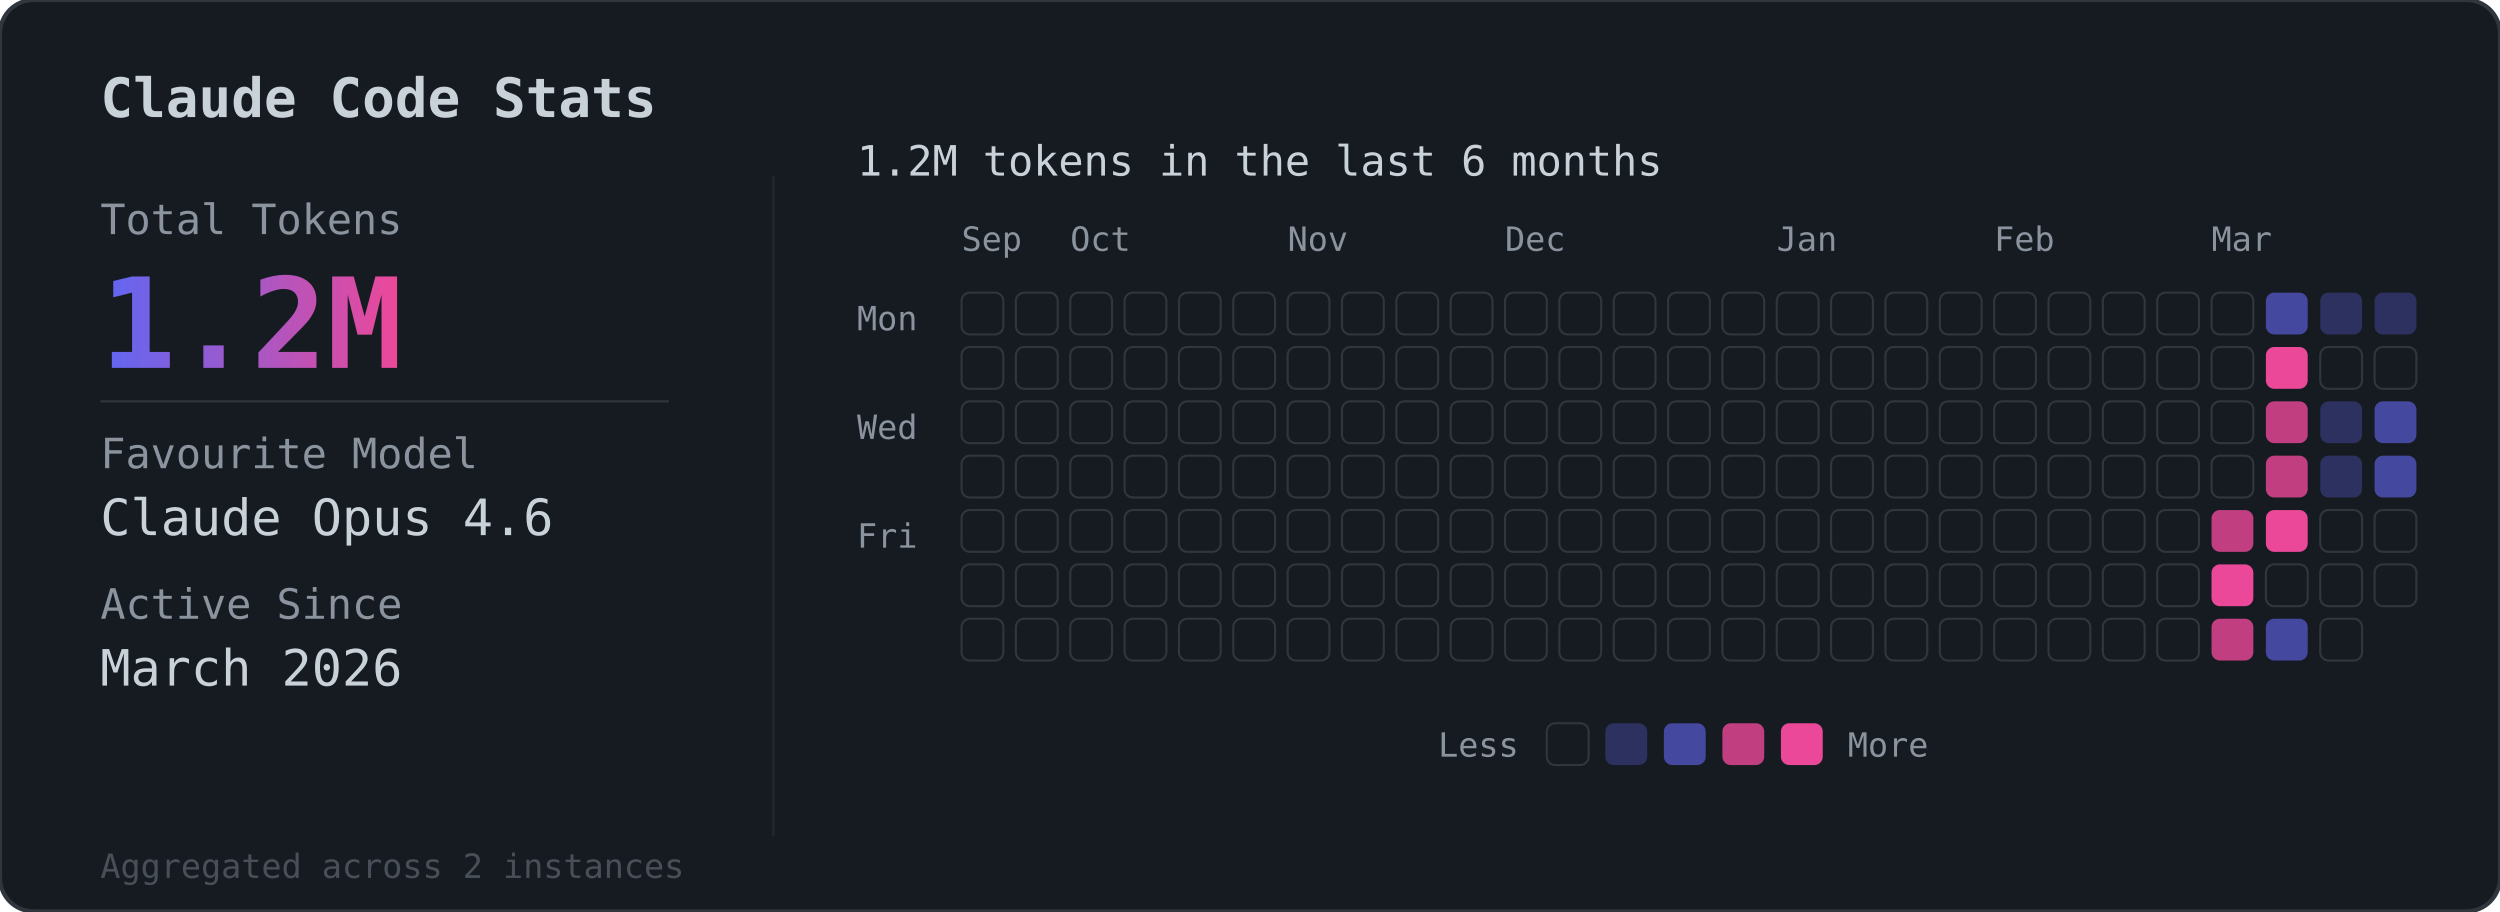
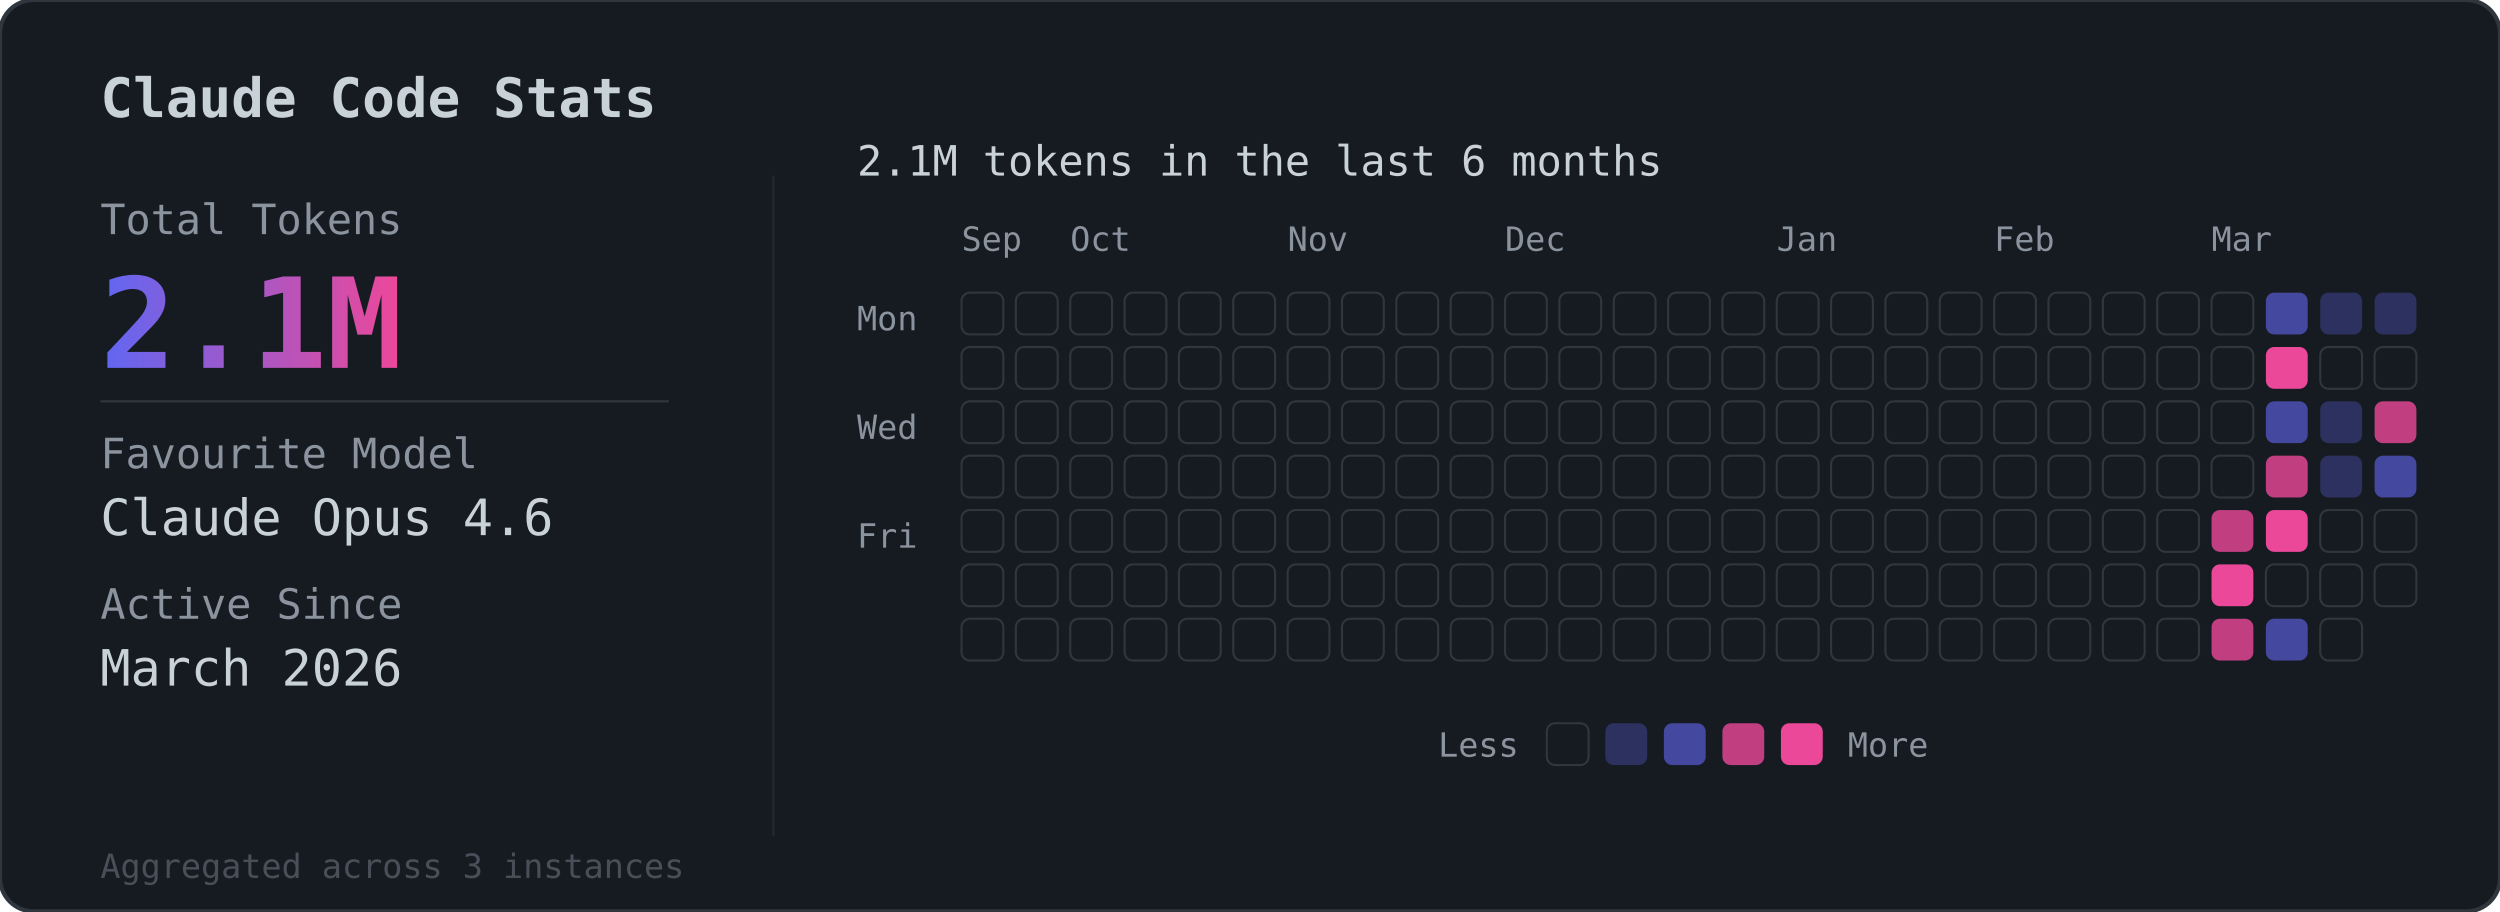
<svg xmlns="http://www.w3.org/2000/svg" viewBox="0 0 598 218">
  <defs>
    <linearGradient id="grad" x1="0%" y1="0%" x2="100%" y2="0%">
      <stop offset="0%" style="stop-color:#6366f1" />
      <stop offset="100%" style="stop-color:#ec4899" />
    </linearGradient>
  </defs>
  <rect width="598" height="218" rx="8" fill="#161b22" stroke="#30363d" stroke-width="1" />
  <text x="24" y="28" fill="#c9d1d9" font-family="monospace" font-size="13" font-weight="600">Claude Code Stats</text>
  <line x1="185" y1="42" x2="185" y2="200" stroke="#30363d" stroke-width="0.5" opacity="0.5" />
  <text x="24" y="56" fill="#8b949e" font-family="monospace" font-size="10">Total Tokens</text>
-   <text x="24" y="88" fill="url(#grad)" font-family="monospace" font-size="30" font-weight="bold">1.2M</text>
+   <text x="24" y="88" fill="url(#grad)" font-family="monospace" font-size="30" font-weight="bold">2.1M</text>
  <line x1="24" y1="96" x2="160" y2="96" stroke="#30363d" stroke-width="0.5" />
  <text x="24" y="112" fill="#8b949e" font-family="monospace" font-size="10">Favourite Model</text>
  <text x="24" y="128" fill="#c9d1d9" font-family="monospace" font-size="12">Claude Opus 4.6</text>
  <text x="24" y="148" fill="#8b949e" font-family="monospace" font-size="10">Active Since</text>
  <text x="24" y="164" fill="#c9d1d9" font-family="monospace" font-size="12">March 2026</text>
-   <text x="24" y="210" fill="#484f58" font-family="monospace" font-size="8">Aggregated across 2 instances</text>
+   <text x="24" y="210" fill="#484f58" font-family="monospace" font-size="8">Aggregated across 3 instances</text>
  <g transform="translate(205, 56)">
-     <text x="0" y="-14" fill="#c9d1d9" font-family="monospace" font-size="10">1.2M tokens in the last 6 months</text>
+     <text x="0" y="-14" fill="#c9d1d9" font-family="monospace" font-size="10">2.1M tokens in the last 6 months</text>
    <g transform="translate(25, 4)">
      <text x="0" y="0" fill="#8b949e" font-family="monospace" font-size="8">Sep</text>
      <text x="26" y="0" fill="#8b949e" font-family="monospace" font-size="8">Oct</text>
      <text x="78" y="0" fill="#8b949e" font-family="monospace" font-size="8">Nov</text>
      <text x="130" y="0" fill="#8b949e" font-family="monospace" font-size="8">Dec</text>
      <text x="195" y="0" fill="#8b949e" font-family="monospace" font-size="8">Jan</text>
      <text x="247" y="0" fill="#8b949e" font-family="monospace" font-size="8">Feb</text>
      <text x="299" y="0" fill="#8b949e" font-family="monospace" font-size="8">Mar</text>
    </g>
    <text x="0" y="23" fill="#8b949e" font-family="monospace" font-size="8">Mon</text>
    <text x="0" y="49" fill="#8b949e" font-family="monospace" font-size="8">Wed</text>
    <text x="0" y="75" fill="#8b949e" font-family="monospace" font-size="8">Fri</text>
    <g transform="translate(25, 14)">
      <rect x="0" y="0" width="10" height="10" rx="2" fill="#161b22" stroke="#30363d" stroke-width="0.5" />
      <rect x="0" y="13" width="10" height="10" rx="2" fill="#161b22" stroke="#30363d" stroke-width="0.5" />
      <rect x="0" y="26" width="10" height="10" rx="2" fill="#161b22" stroke="#30363d" stroke-width="0.5" />
      <rect x="0" y="39" width="10" height="10" rx="2" fill="#161b22" stroke="#30363d" stroke-width="0.5" />
      <rect x="0" y="52" width="10" height="10" rx="2" fill="#161b22" stroke="#30363d" stroke-width="0.5" />
      <rect x="0" y="65" width="10" height="10" rx="2" fill="#161b22" stroke="#30363d" stroke-width="0.5" />
      <rect x="0" y="78" width="10" height="10" rx="2" fill="#161b22" stroke="#30363d" stroke-width="0.5" />
      <rect x="13" y="0" width="10" height="10" rx="2" fill="#161b22" stroke="#30363d" stroke-width="0.5" />
      <rect x="13" y="13" width="10" height="10" rx="2" fill="#161b22" stroke="#30363d" stroke-width="0.5" />
      <rect x="13" y="26" width="10" height="10" rx="2" fill="#161b22" stroke="#30363d" stroke-width="0.5" />
      <rect x="13" y="39" width="10" height="10" rx="2" fill="#161b22" stroke="#30363d" stroke-width="0.5" />
      <rect x="13" y="52" width="10" height="10" rx="2" fill="#161b22" stroke="#30363d" stroke-width="0.5" />
      <rect x="13" y="65" width="10" height="10" rx="2" fill="#161b22" stroke="#30363d" stroke-width="0.5" />
      <rect x="13" y="78" width="10" height="10" rx="2" fill="#161b22" stroke="#30363d" stroke-width="0.5" />
      <rect x="26" y="0" width="10" height="10" rx="2" fill="#161b22" stroke="#30363d" stroke-width="0.5" />
      <rect x="26" y="13" width="10" height="10" rx="2" fill="#161b22" stroke="#30363d" stroke-width="0.5" />
      <rect x="26" y="26" width="10" height="10" rx="2" fill="#161b22" stroke="#30363d" stroke-width="0.5" />
      <rect x="26" y="39" width="10" height="10" rx="2" fill="#161b22" stroke="#30363d" stroke-width="0.5" />
      <rect x="26" y="52" width="10" height="10" rx="2" fill="#161b22" stroke="#30363d" stroke-width="0.5" />
      <rect x="26" y="65" width="10" height="10" rx="2" fill="#161b22" stroke="#30363d" stroke-width="0.5" />
      <rect x="26" y="78" width="10" height="10" rx="2" fill="#161b22" stroke="#30363d" stroke-width="0.5" />
      <rect x="39" y="0" width="10" height="10" rx="2" fill="#161b22" stroke="#30363d" stroke-width="0.5" />
      <rect x="39" y="13" width="10" height="10" rx="2" fill="#161b22" stroke="#30363d" stroke-width="0.5" />
      <rect x="39" y="26" width="10" height="10" rx="2" fill="#161b22" stroke="#30363d" stroke-width="0.5" />
      <rect x="39" y="39" width="10" height="10" rx="2" fill="#161b22" stroke="#30363d" stroke-width="0.5" />
      <rect x="39" y="52" width="10" height="10" rx="2" fill="#161b22" stroke="#30363d" stroke-width="0.5" />
      <rect x="39" y="65" width="10" height="10" rx="2" fill="#161b22" stroke="#30363d" stroke-width="0.5" />
      <rect x="39" y="78" width="10" height="10" rx="2" fill="#161b22" stroke="#30363d" stroke-width="0.5" />
      <rect x="52" y="0" width="10" height="10" rx="2" fill="#161b22" stroke="#30363d" stroke-width="0.5" />
      <rect x="52" y="13" width="10" height="10" rx="2" fill="#161b22" stroke="#30363d" stroke-width="0.5" />
      <rect x="52" y="26" width="10" height="10" rx="2" fill="#161b22" stroke="#30363d" stroke-width="0.5" />
      <rect x="52" y="39" width="10" height="10" rx="2" fill="#161b22" stroke="#30363d" stroke-width="0.5" />
      <rect x="52" y="52" width="10" height="10" rx="2" fill="#161b22" stroke="#30363d" stroke-width="0.5" />
      <rect x="52" y="65" width="10" height="10" rx="2" fill="#161b22" stroke="#30363d" stroke-width="0.5" />
      <rect x="52" y="78" width="10" height="10" rx="2" fill="#161b22" stroke="#30363d" stroke-width="0.5" />
      <rect x="65" y="0" width="10" height="10" rx="2" fill="#161b22" stroke="#30363d" stroke-width="0.5" />
      <rect x="65" y="13" width="10" height="10" rx="2" fill="#161b22" stroke="#30363d" stroke-width="0.5" />
      <rect x="65" y="26" width="10" height="10" rx="2" fill="#161b22" stroke="#30363d" stroke-width="0.5" />
      <rect x="65" y="39" width="10" height="10" rx="2" fill="#161b22" stroke="#30363d" stroke-width="0.5" />
      <rect x="65" y="52" width="10" height="10" rx="2" fill="#161b22" stroke="#30363d" stroke-width="0.5" />
      <rect x="65" y="65" width="10" height="10" rx="2" fill="#161b22" stroke="#30363d" stroke-width="0.5" />
      <rect x="65" y="78" width="10" height="10" rx="2" fill="#161b22" stroke="#30363d" stroke-width="0.5" />
      <rect x="78" y="0" width="10" height="10" rx="2" fill="#161b22" stroke="#30363d" stroke-width="0.5" />
      <rect x="78" y="13" width="10" height="10" rx="2" fill="#161b22" stroke="#30363d" stroke-width="0.5" />
      <rect x="78" y="26" width="10" height="10" rx="2" fill="#161b22" stroke="#30363d" stroke-width="0.5" />
      <rect x="78" y="39" width="10" height="10" rx="2" fill="#161b22" stroke="#30363d" stroke-width="0.5" />
      <rect x="78" y="52" width="10" height="10" rx="2" fill="#161b22" stroke="#30363d" stroke-width="0.5" />
      <rect x="78" y="65" width="10" height="10" rx="2" fill="#161b22" stroke="#30363d" stroke-width="0.5" />
      <rect x="78" y="78" width="10" height="10" rx="2" fill="#161b22" stroke="#30363d" stroke-width="0.5" />
      <rect x="91" y="0" width="10" height="10" rx="2" fill="#161b22" stroke="#30363d" stroke-width="0.5" />
      <rect x="91" y="13" width="10" height="10" rx="2" fill="#161b22" stroke="#30363d" stroke-width="0.5" />
      <rect x="91" y="26" width="10" height="10" rx="2" fill="#161b22" stroke="#30363d" stroke-width="0.5" />
      <rect x="91" y="39" width="10" height="10" rx="2" fill="#161b22" stroke="#30363d" stroke-width="0.5" />
      <rect x="91" y="52" width="10" height="10" rx="2" fill="#161b22" stroke="#30363d" stroke-width="0.5" />
      <rect x="91" y="65" width="10" height="10" rx="2" fill="#161b22" stroke="#30363d" stroke-width="0.5" />
      <rect x="91" y="78" width="10" height="10" rx="2" fill="#161b22" stroke="#30363d" stroke-width="0.5" />
      <rect x="104" y="0" width="10" height="10" rx="2" fill="#161b22" stroke="#30363d" stroke-width="0.5" />
      <rect x="104" y="13" width="10" height="10" rx="2" fill="#161b22" stroke="#30363d" stroke-width="0.5" />
      <rect x="104" y="26" width="10" height="10" rx="2" fill="#161b22" stroke="#30363d" stroke-width="0.5" />
      <rect x="104" y="39" width="10" height="10" rx="2" fill="#161b22" stroke="#30363d" stroke-width="0.5" />
      <rect x="104" y="52" width="10" height="10" rx="2" fill="#161b22" stroke="#30363d" stroke-width="0.5" />
      <rect x="104" y="65" width="10" height="10" rx="2" fill="#161b22" stroke="#30363d" stroke-width="0.5" />
      <rect x="104" y="78" width="10" height="10" rx="2" fill="#161b22" stroke="#30363d" stroke-width="0.5" />
      <rect x="117" y="0" width="10" height="10" rx="2" fill="#161b22" stroke="#30363d" stroke-width="0.5" />
      <rect x="117" y="13" width="10" height="10" rx="2" fill="#161b22" stroke="#30363d" stroke-width="0.5" />
      <rect x="117" y="26" width="10" height="10" rx="2" fill="#161b22" stroke="#30363d" stroke-width="0.5" />
      <rect x="117" y="39" width="10" height="10" rx="2" fill="#161b22" stroke="#30363d" stroke-width="0.5" />
      <rect x="117" y="52" width="10" height="10" rx="2" fill="#161b22" stroke="#30363d" stroke-width="0.5" />
      <rect x="117" y="65" width="10" height="10" rx="2" fill="#161b22" stroke="#30363d" stroke-width="0.5" />
      <rect x="117" y="78" width="10" height="10" rx="2" fill="#161b22" stroke="#30363d" stroke-width="0.5" />
      <rect x="130" y="0" width="10" height="10" rx="2" fill="#161b22" stroke="#30363d" stroke-width="0.5" />
      <rect x="130" y="13" width="10" height="10" rx="2" fill="#161b22" stroke="#30363d" stroke-width="0.5" />
      <rect x="130" y="26" width="10" height="10" rx="2" fill="#161b22" stroke="#30363d" stroke-width="0.5" />
      <rect x="130" y="39" width="10" height="10" rx="2" fill="#161b22" stroke="#30363d" stroke-width="0.5" />
      <rect x="130" y="52" width="10" height="10" rx="2" fill="#161b22" stroke="#30363d" stroke-width="0.5" />
      <rect x="130" y="65" width="10" height="10" rx="2" fill="#161b22" stroke="#30363d" stroke-width="0.5" />
      <rect x="130" y="78" width="10" height="10" rx="2" fill="#161b22" stroke="#30363d" stroke-width="0.5" />
      <rect x="143" y="0" width="10" height="10" rx="2" fill="#161b22" stroke="#30363d" stroke-width="0.5" />
      <rect x="143" y="13" width="10" height="10" rx="2" fill="#161b22" stroke="#30363d" stroke-width="0.5" />
      <rect x="143" y="26" width="10" height="10" rx="2" fill="#161b22" stroke="#30363d" stroke-width="0.5" />
      <rect x="143" y="39" width="10" height="10" rx="2" fill="#161b22" stroke="#30363d" stroke-width="0.5" />
      <rect x="143" y="52" width="10" height="10" rx="2" fill="#161b22" stroke="#30363d" stroke-width="0.5" />
      <rect x="143" y="65" width="10" height="10" rx="2" fill="#161b22" stroke="#30363d" stroke-width="0.5" />
      <rect x="143" y="78" width="10" height="10" rx="2" fill="#161b22" stroke="#30363d" stroke-width="0.5" />
      <rect x="156" y="0" width="10" height="10" rx="2" fill="#161b22" stroke="#30363d" stroke-width="0.5" />
      <rect x="156" y="13" width="10" height="10" rx="2" fill="#161b22" stroke="#30363d" stroke-width="0.5" />
      <rect x="156" y="26" width="10" height="10" rx="2" fill="#161b22" stroke="#30363d" stroke-width="0.5" />
      <rect x="156" y="39" width="10" height="10" rx="2" fill="#161b22" stroke="#30363d" stroke-width="0.5" />
      <rect x="156" y="52" width="10" height="10" rx="2" fill="#161b22" stroke="#30363d" stroke-width="0.5" />
      <rect x="156" y="65" width="10" height="10" rx="2" fill="#161b22" stroke="#30363d" stroke-width="0.5" />
      <rect x="156" y="78" width="10" height="10" rx="2" fill="#161b22" stroke="#30363d" stroke-width="0.5" />
      <rect x="169" y="0" width="10" height="10" rx="2" fill="#161b22" stroke="#30363d" stroke-width="0.5" />
      <rect x="169" y="13" width="10" height="10" rx="2" fill="#161b22" stroke="#30363d" stroke-width="0.5" />
      <rect x="169" y="26" width="10" height="10" rx="2" fill="#161b22" stroke="#30363d" stroke-width="0.5" />
      <rect x="169" y="39" width="10" height="10" rx="2" fill="#161b22" stroke="#30363d" stroke-width="0.5" />
      <rect x="169" y="52" width="10" height="10" rx="2" fill="#161b22" stroke="#30363d" stroke-width="0.5" />
      <rect x="169" y="65" width="10" height="10" rx="2" fill="#161b22" stroke="#30363d" stroke-width="0.5" />
      <rect x="169" y="78" width="10" height="10" rx="2" fill="#161b22" stroke="#30363d" stroke-width="0.5" />
      <rect x="182" y="0" width="10" height="10" rx="2" fill="#161b22" stroke="#30363d" stroke-width="0.5" />
      <rect x="182" y="13" width="10" height="10" rx="2" fill="#161b22" stroke="#30363d" stroke-width="0.5" />
      <rect x="182" y="26" width="10" height="10" rx="2" fill="#161b22" stroke="#30363d" stroke-width="0.5" />
      <rect x="182" y="39" width="10" height="10" rx="2" fill="#161b22" stroke="#30363d" stroke-width="0.5" />
      <rect x="182" y="52" width="10" height="10" rx="2" fill="#161b22" stroke="#30363d" stroke-width="0.5" />
      <rect x="182" y="65" width="10" height="10" rx="2" fill="#161b22" stroke="#30363d" stroke-width="0.5" />
      <rect x="182" y="78" width="10" height="10" rx="2" fill="#161b22" stroke="#30363d" stroke-width="0.5" />
      <rect x="195" y="0" width="10" height="10" rx="2" fill="#161b22" stroke="#30363d" stroke-width="0.5" />
      <rect x="195" y="13" width="10" height="10" rx="2" fill="#161b22" stroke="#30363d" stroke-width="0.5" />
      <rect x="195" y="26" width="10" height="10" rx="2" fill="#161b22" stroke="#30363d" stroke-width="0.5" />
      <rect x="195" y="39" width="10" height="10" rx="2" fill="#161b22" stroke="#30363d" stroke-width="0.5" />
      <rect x="195" y="52" width="10" height="10" rx="2" fill="#161b22" stroke="#30363d" stroke-width="0.5" />
      <rect x="195" y="65" width="10" height="10" rx="2" fill="#161b22" stroke="#30363d" stroke-width="0.5" />
      <rect x="195" y="78" width="10" height="10" rx="2" fill="#161b22" stroke="#30363d" stroke-width="0.5" />
      <rect x="208" y="0" width="10" height="10" rx="2" fill="#161b22" stroke="#30363d" stroke-width="0.5" />
      <rect x="208" y="13" width="10" height="10" rx="2" fill="#161b22" stroke="#30363d" stroke-width="0.5" />
      <rect x="208" y="26" width="10" height="10" rx="2" fill="#161b22" stroke="#30363d" stroke-width="0.5" />
      <rect x="208" y="39" width="10" height="10" rx="2" fill="#161b22" stroke="#30363d" stroke-width="0.5" />
      <rect x="208" y="52" width="10" height="10" rx="2" fill="#161b22" stroke="#30363d" stroke-width="0.5" />
      <rect x="208" y="65" width="10" height="10" rx="2" fill="#161b22" stroke="#30363d" stroke-width="0.5" />
      <rect x="208" y="78" width="10" height="10" rx="2" fill="#161b22" stroke="#30363d" stroke-width="0.5" />
      <rect x="221" y="0" width="10" height="10" rx="2" fill="#161b22" stroke="#30363d" stroke-width="0.5" />
      <rect x="221" y="13" width="10" height="10" rx="2" fill="#161b22" stroke="#30363d" stroke-width="0.5" />
      <rect x="221" y="26" width="10" height="10" rx="2" fill="#161b22" stroke="#30363d" stroke-width="0.5" />
      <rect x="221" y="39" width="10" height="10" rx="2" fill="#161b22" stroke="#30363d" stroke-width="0.5" />
      <rect x="221" y="52" width="10" height="10" rx="2" fill="#161b22" stroke="#30363d" stroke-width="0.5" />
      <rect x="221" y="65" width="10" height="10" rx="2" fill="#161b22" stroke="#30363d" stroke-width="0.5" />
      <rect x="221" y="78" width="10" height="10" rx="2" fill="#161b22" stroke="#30363d" stroke-width="0.5" />
      <rect x="234" y="0" width="10" height="10" rx="2" fill="#161b22" stroke="#30363d" stroke-width="0.5" />
      <rect x="234" y="13" width="10" height="10" rx="2" fill="#161b22" stroke="#30363d" stroke-width="0.5" />
      <rect x="234" y="26" width="10" height="10" rx="2" fill="#161b22" stroke="#30363d" stroke-width="0.5" />
      <rect x="234" y="39" width="10" height="10" rx="2" fill="#161b22" stroke="#30363d" stroke-width="0.5" />
      <rect x="234" y="52" width="10" height="10" rx="2" fill="#161b22" stroke="#30363d" stroke-width="0.5" />
      <rect x="234" y="65" width="10" height="10" rx="2" fill="#161b22" stroke="#30363d" stroke-width="0.5" />
      <rect x="234" y="78" width="10" height="10" rx="2" fill="#161b22" stroke="#30363d" stroke-width="0.5" />
      <rect x="247" y="0" width="10" height="10" rx="2" fill="#161b22" stroke="#30363d" stroke-width="0.5" />
      <rect x="247" y="13" width="10" height="10" rx="2" fill="#161b22" stroke="#30363d" stroke-width="0.5" />
      <rect x="247" y="26" width="10" height="10" rx="2" fill="#161b22" stroke="#30363d" stroke-width="0.5" />
      <rect x="247" y="39" width="10" height="10" rx="2" fill="#161b22" stroke="#30363d" stroke-width="0.5" />
      <rect x="247" y="52" width="10" height="10" rx="2" fill="#161b22" stroke="#30363d" stroke-width="0.5" />
      <rect x="247" y="65" width="10" height="10" rx="2" fill="#161b22" stroke="#30363d" stroke-width="0.5" />
      <rect x="247" y="78" width="10" height="10" rx="2" fill="#161b22" stroke="#30363d" stroke-width="0.5" />
      <rect x="260" y="0" width="10" height="10" rx="2" fill="#161b22" stroke="#30363d" stroke-width="0.5" />
      <rect x="260" y="13" width="10" height="10" rx="2" fill="#161b22" stroke="#30363d" stroke-width="0.5" />
      <rect x="260" y="26" width="10" height="10" rx="2" fill="#161b22" stroke="#30363d" stroke-width="0.5" />
      <rect x="260" y="39" width="10" height="10" rx="2" fill="#161b22" stroke="#30363d" stroke-width="0.5" />
      <rect x="260" y="52" width="10" height="10" rx="2" fill="#161b22" stroke="#30363d" stroke-width="0.5" />
      <rect x="260" y="65" width="10" height="10" rx="2" fill="#161b22" stroke="#30363d" stroke-width="0.5" />
      <rect x="260" y="78" width="10" height="10" rx="2" fill="#161b22" stroke="#30363d" stroke-width="0.5" />
      <rect x="273" y="0" width="10" height="10" rx="2" fill="#161b22" stroke="#30363d" stroke-width="0.5" />
      <rect x="273" y="13" width="10" height="10" rx="2" fill="#161b22" stroke="#30363d" stroke-width="0.5" />
      <rect x="273" y="26" width="10" height="10" rx="2" fill="#161b22" stroke="#30363d" stroke-width="0.5" />
      <rect x="273" y="39" width="10" height="10" rx="2" fill="#161b22" stroke="#30363d" stroke-width="0.5" />
      <rect x="273" y="52" width="10" height="10" rx="2" fill="#161b22" stroke="#30363d" stroke-width="0.5" />
      <rect x="273" y="65" width="10" height="10" rx="2" fill="#161b22" stroke="#30363d" stroke-width="0.5" />
      <rect x="273" y="78" width="10" height="10" rx="2" fill="#161b22" stroke="#30363d" stroke-width="0.5" />
      <rect x="286" y="0" width="10" height="10" rx="2" fill="#161b22" stroke="#30363d" stroke-width="0.5" />
      <rect x="286" y="13" width="10" height="10" rx="2" fill="#161b22" stroke="#30363d" stroke-width="0.5" />
      <rect x="286" y="26" width="10" height="10" rx="2" fill="#161b22" stroke="#30363d" stroke-width="0.5" />
      <rect x="286" y="39" width="10" height="10" rx="2" fill="#161b22" stroke="#30363d" stroke-width="0.5" />
      <rect x="286" y="52" width="10" height="10" rx="2" fill="#161b22" stroke="#30363d" stroke-width="0.5" />
      <rect x="286" y="65" width="10" height="10" rx="2" fill="#161b22" stroke="#30363d" stroke-width="0.5" />
      <rect x="286" y="78" width="10" height="10" rx="2" fill="#161b22" stroke="#30363d" stroke-width="0.5" />
      <rect x="299" y="0" width="10" height="10" rx="2" fill="#161b22" stroke="#30363d" stroke-width="0.5" />
      <rect x="299" y="13" width="10" height="10" rx="2" fill="#161b22" stroke="#30363d" stroke-width="0.5" />
      <rect x="299" y="26" width="10" height="10" rx="2" fill="#161b22" stroke="#30363d" stroke-width="0.5" />
      <rect x="299" y="39" width="10" height="10" rx="2" fill="#161b22" stroke="#30363d" stroke-width="0.5" />
      <rect x="299" y="52" width="10" height="10" rx="2" fill="#ec4899" opacity="0.8" />
      <rect x="299" y="65" width="10" height="10" rx="2" fill="#ec4899" opacity="1" />
      <rect x="299" y="78" width="10" height="10" rx="2" fill="#ec4899" opacity="0.8" />
      <rect x="312" y="0" width="10" height="10" rx="2" fill="#6366f1" opacity="0.6" />
      <rect x="312" y="13" width="10" height="10" rx="2" fill="#ec4899" opacity="1" />
-       <rect x="312" y="26" width="10" height="10" rx="2" fill="#ec4899" opacity="0.8" />
+       <rect x="312" y="26" width="10" height="10" rx="2" fill="#6366f1" opacity="0.6" />
      <rect x="312" y="39" width="10" height="10" rx="2" fill="#ec4899" opacity="0.8" />
      <rect x="312" y="52" width="10" height="10" rx="2" fill="#ec4899" opacity="1" />
      <rect x="312" y="65" width="10" height="10" rx="2" fill="#161b22" stroke="#30363d" stroke-width="0.5" />
      <rect x="312" y="78" width="10" height="10" rx="2" fill="#6366f1" opacity="0.6" />
      <rect x="325" y="0" width="10" height="10" rx="2" fill="#6366f1" opacity="0.3" />
      <rect x="325" y="13" width="10" height="10" rx="2" fill="#161b22" stroke="#30363d" stroke-width="0.5" />
      <rect x="325" y="26" width="10" height="10" rx="2" fill="#6366f1" opacity="0.3" />
      <rect x="325" y="39" width="10" height="10" rx="2" fill="#6366f1" opacity="0.3" />
      <rect x="325" y="52" width="10" height="10" rx="2" fill="#161b22" stroke="#30363d" stroke-width="0.5" />
      <rect x="325" y="65" width="10" height="10" rx="2" fill="#161b22" stroke="#30363d" stroke-width="0.5" />
      <rect x="325" y="78" width="10" height="10" rx="2" fill="#161b22" stroke="#30363d" stroke-width="0.5" />
      <rect x="338" y="0" width="10" height="10" rx="2" fill="#6366f1" opacity="0.3" />
      <rect x="338" y="13" width="10" height="10" rx="2" fill="#161b22" stroke="#30363d" stroke-width="0.5" />
-       <rect x="338" y="26" width="10" height="10" rx="2" fill="#6366f1" opacity="0.6" />
+       <rect x="338" y="26" width="10" height="10" rx="2" fill="#ec4899" opacity="0.8" />
      <rect x="338" y="39" width="10" height="10" rx="2" fill="#6366f1" opacity="0.6" />
      <rect x="338" y="52" width="10" height="10" rx="2" fill="#161b22" stroke="#30363d" stroke-width="0.5" />
      <rect x="338" y="65" width="10" height="10" rx="2" fill="#161b22" stroke="#30363d" stroke-width="0.5" />
    </g>
    <g transform="translate(139, 116)">
      <text x="0" y="9" fill="#8b949e" font-family="monospace" font-size="8">Less</text>
      <rect x="26" y="1" width="10" height="10" rx="2" fill="#161b22" stroke="#30363d" stroke-width="0.5" />
      <rect x="40" y="1" width="10" height="10" rx="2" fill="#6366f1" opacity="0.3" />
      <rect x="54" y="1" width="10" height="10" rx="2" fill="#6366f1" opacity="0.6" />
      <rect x="68" y="1" width="10" height="10" rx="2" fill="#ec4899" opacity="0.8" />
      <rect x="82" y="1" width="10" height="10" rx="2" fill="#ec4899" />
      <text x="98" y="9" fill="#8b949e" font-family="monospace" font-size="8">More</text>
    </g>
  </g>
</svg>
